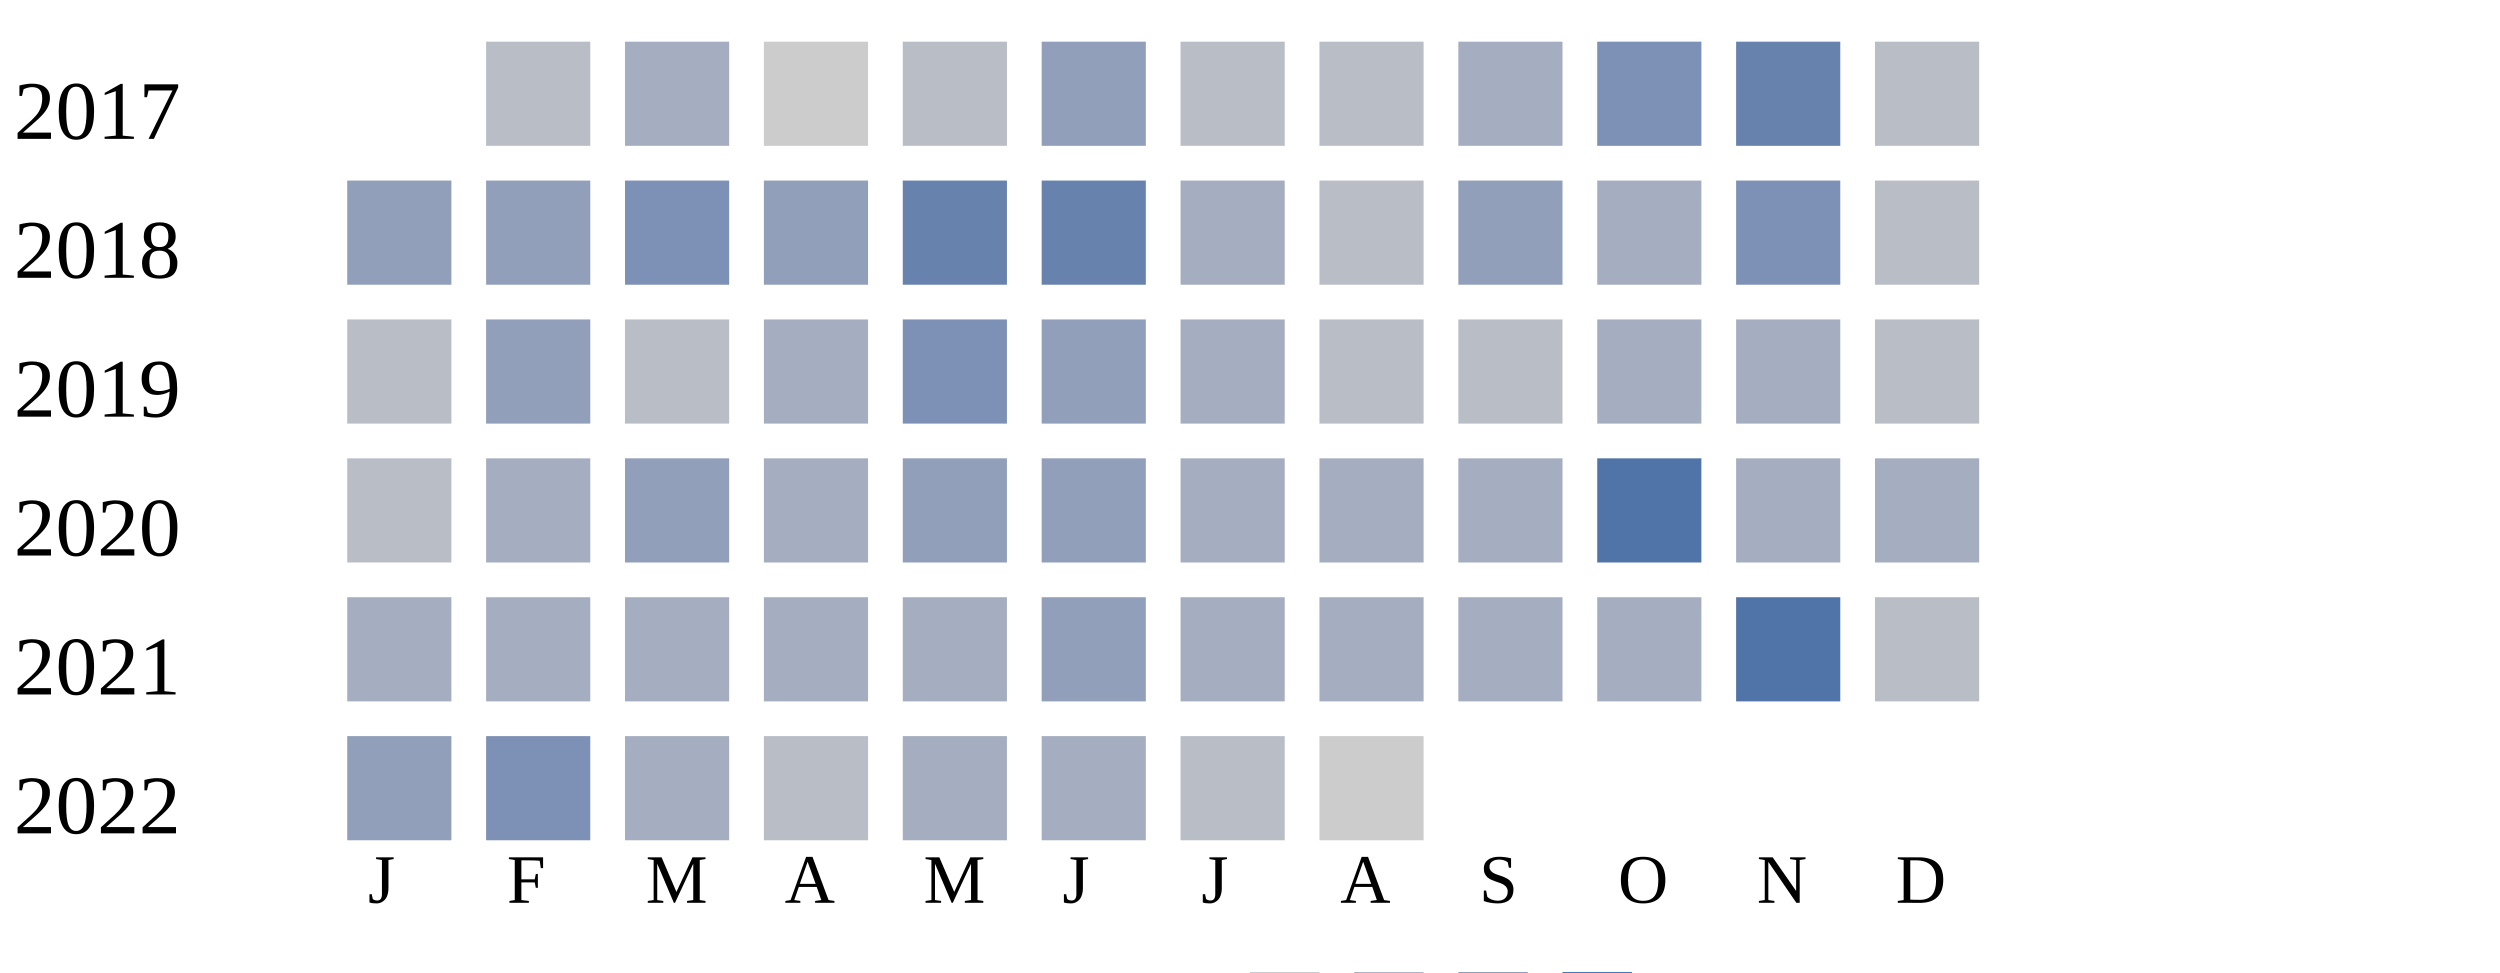
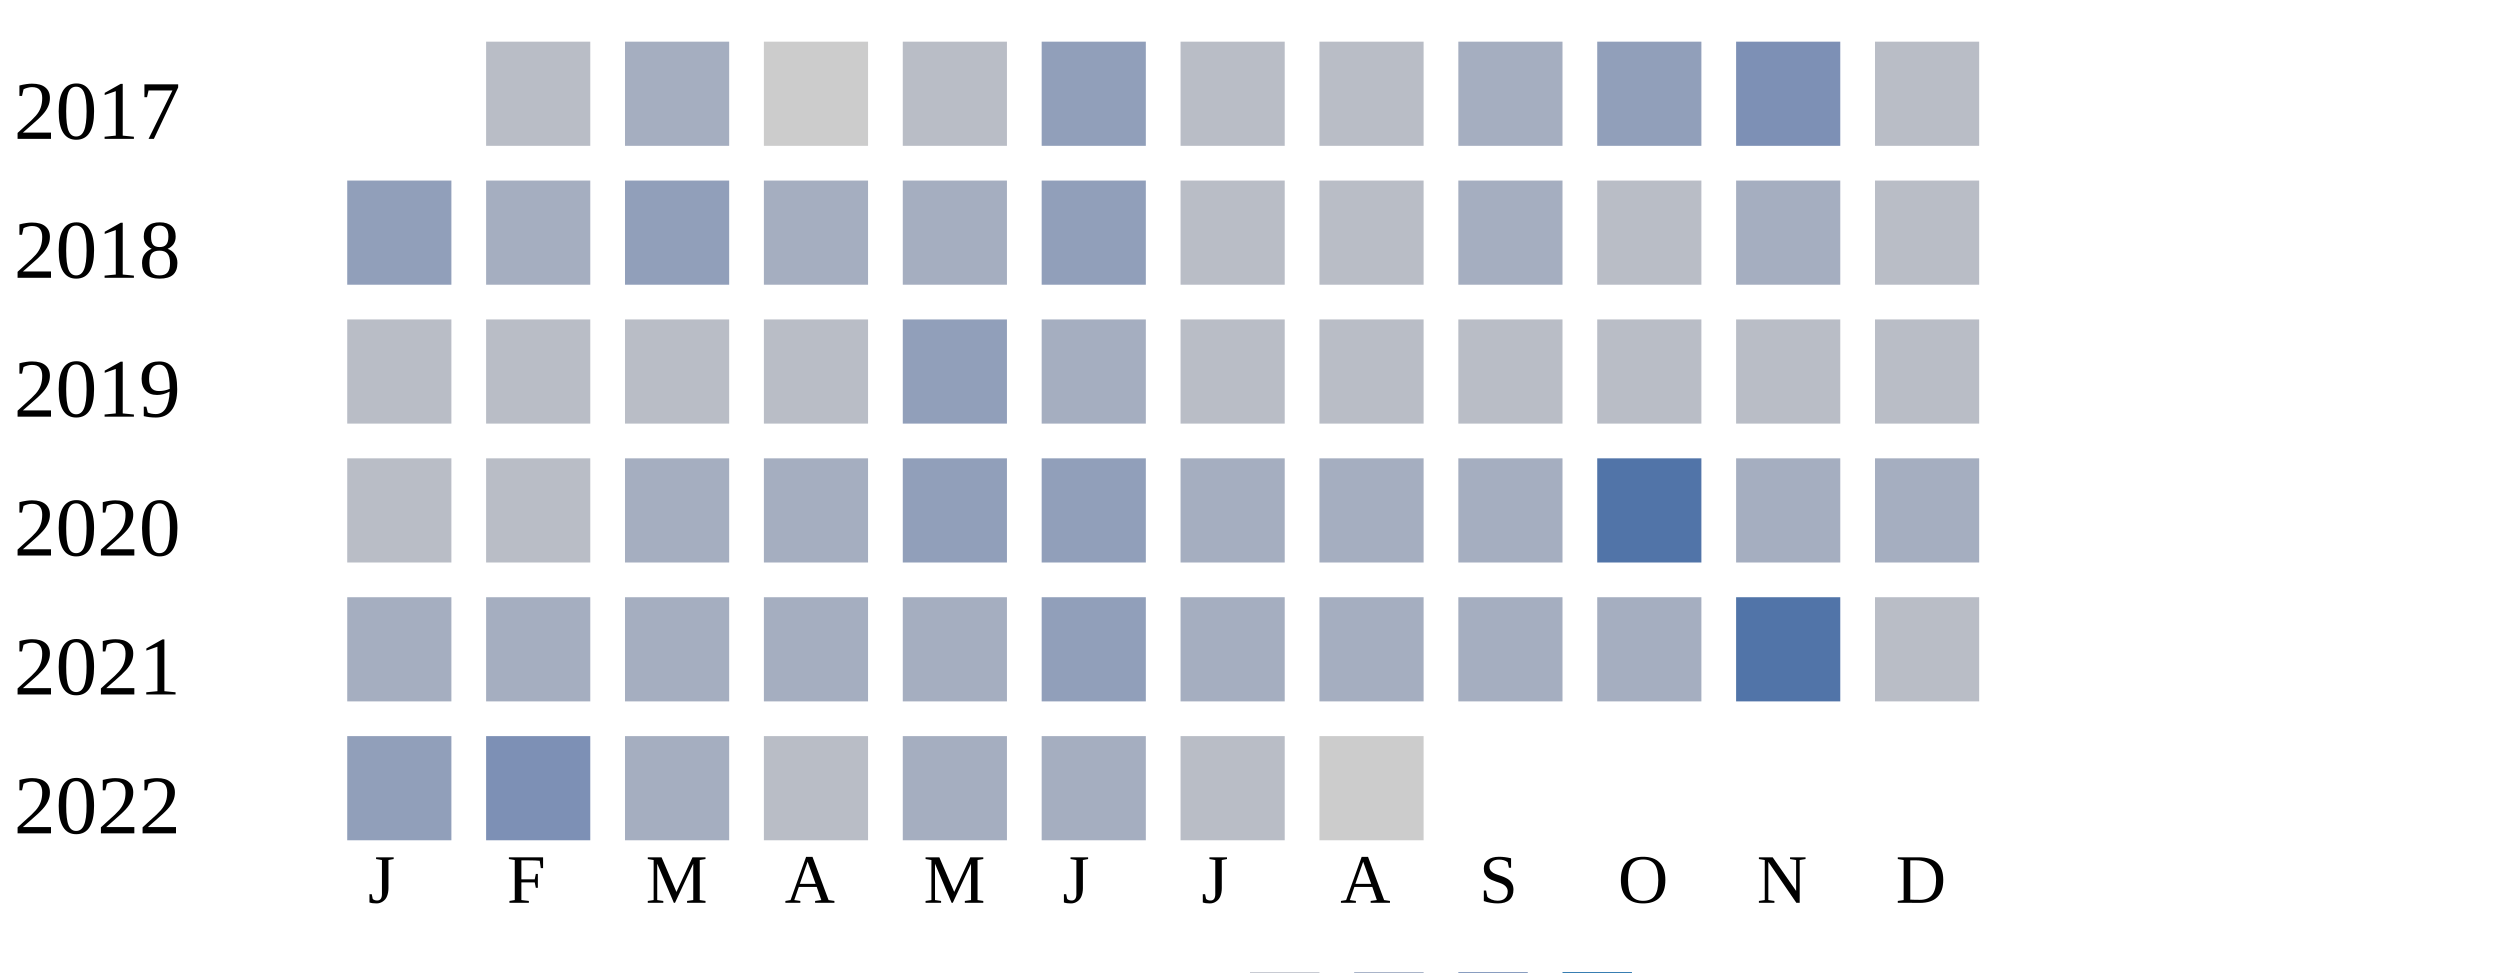
<svg xmlns="http://www.w3.org/2000/svg" width="360" height="140">
  <g transform="translate(0 0)">
    <text x="2" y="20">2017</text>
    <rect x="70" y="6" width="15" height="15" fill="#b9bdc6" />
    <rect x="90" y="6" width="15" height="15" fill="#a5aec0" />
    <rect x="110" y="6" width="15" height="15" fill="#cccccc" />
    <rect x="130" y="6" width="15" height="15" fill="#b9bdc6" />
    <rect x="150" y="6" width="15" height="15" fill="#919fba" />
    <rect x="170" y="6" width="15" height="15" fill="#b9bdc6" />
    <rect x="190" y="6" width="15" height="15" fill="#b9bdc6" />
    <rect x="210" y="6" width="15" height="15" fill="#a5aec0" />
-     <rect x="230" y="6" width="15" height="15" fill="#7d90b5" />
-     <rect x="250" y="6" width="15" height="15" fill="#6882ae" />
+     <rect x="230" y="6" width="15" height="15" fill="#919fba" />
+     <rect x="250" y="6" width="15" height="15" fill="#7d90b5" />
    <rect x="270" y="6" width="15" height="15" fill="#b9bdc6" />
  </g>
  <g transform="translate(0 20)">
    <text x="2" y="20">2018</text>
    <rect x="50" y="6" width="15" height="15" fill="#919fba" />
-     <rect x="70" y="6" width="15" height="15" fill="#919fba" />
-     <rect x="90" y="6" width="15" height="15" fill="#7d90b5" />
-     <rect x="110" y="6" width="15" height="15" fill="#919fba" />
-     <rect x="130" y="6" width="15" height="15" fill="#6882ae" />
-     <rect x="150" y="6" width="15" height="15" fill="#6882ae" />
-     <rect x="170" y="6" width="15" height="15" fill="#a5aec0" />
+     <rect x="70" y="6" width="15" height="15" fill="#a5aec0" />
+     <rect x="90" y="6" width="15" height="15" fill="#919fba" />
+     <rect x="110" y="6" width="15" height="15" fill="#a5aec0" />
+     <rect x="130" y="6" width="15" height="15" fill="#a5aec0" />
+     <rect x="150" y="6" width="15" height="15" fill="#919fba" />
+     <rect x="170" y="6" width="15" height="15" fill="#b9bdc6" />
    <rect x="190" y="6" width="15" height="15" fill="#b9bdc6" />
-     <rect x="210" y="6" width="15" height="15" fill="#919fba" />
-     <rect x="230" y="6" width="15" height="15" fill="#a5aec0" />
-     <rect x="250" y="6" width="15" height="15" fill="#7d90b5" />
+     <rect x="210" y="6" width="15" height="15" fill="#a5aec0" />
+     <rect x="230" y="6" width="15" height="15" fill="#b9bdc6" />
+     <rect x="250" y="6" width="15" height="15" fill="#a5aec0" />
    <rect x="270" y="6" width="15" height="15" fill="#b9bdc6" />
  </g>
  <g transform="translate(0 40)">
    <text x="2" y="20">2019</text>
    <rect x="50" y="6" width="15" height="15" fill="#b9bdc6" />
-     <rect x="70" y="6" width="15" height="15" fill="#919fba" />
+     <rect x="70" y="6" width="15" height="15" fill="#b9bdc6" />
    <rect x="90" y="6" width="15" height="15" fill="#b9bdc6" />
-     <rect x="110" y="6" width="15" height="15" fill="#a5aec0" />
-     <rect x="130" y="6" width="15" height="15" fill="#7d90b5" />
-     <rect x="150" y="6" width="15" height="15" fill="#919fba" />
-     <rect x="170" y="6" width="15" height="15" fill="#a5aec0" />
+     <rect x="110" y="6" width="15" height="15" fill="#b9bdc6" />
+     <rect x="130" y="6" width="15" height="15" fill="#919fba" />
+     <rect x="150" y="6" width="15" height="15" fill="#a5aec0" />
+     <rect x="170" y="6" width="15" height="15" fill="#b9bdc6" />
    <rect x="190" y="6" width="15" height="15" fill="#b9bdc6" />
    <rect x="210" y="6" width="15" height="15" fill="#b9bdc6" />
-     <rect x="230" y="6" width="15" height="15" fill="#a5aec0" />
-     <rect x="250" y="6" width="15" height="15" fill="#a5aec0" />
+     <rect x="230" y="6" width="15" height="15" fill="#b9bdc6" />
+     <rect x="250" y="6" width="15" height="15" fill="#b9bdc6" />
    <rect x="270" y="6" width="15" height="15" fill="#b9bdc6" />
  </g>
  <g transform="translate(0 60)">
    <text x="2" y="20">2020</text>
    <rect x="50" y="6" width="15" height="15" fill="#b9bdc6" />
-     <rect x="70" y="6" width="15" height="15" fill="#a5aec0" />
-     <rect x="90" y="6" width="15" height="15" fill="#919fba" />
+     <rect x="70" y="6" width="15" height="15" fill="#b9bdc6" />
+     <rect x="90" y="6" width="15" height="15" fill="#a5aec0" />
    <rect x="110" y="6" width="15" height="15" fill="#a5aec0" />
    <rect x="130" y="6" width="15" height="15" fill="#919fba" />
    <rect x="150" y="6" width="15" height="15" fill="#919fba" />
    <rect x="170" y="6" width="15" height="15" fill="#a5aec0" />
    <rect x="190" y="6" width="15" height="15" fill="#a5aec0" />
    <rect x="210" y="6" width="15" height="15" fill="#a5aec0" />
    <rect x="230" y="6" width="15" height="15" fill="#5174a8" />
    <rect x="250" y="6" width="15" height="15" fill="#a5aec0" />
    <rect x="270" y="6" width="15" height="15" fill="#a5aec0" />
  </g>
  <g transform="translate(0 80)">
    <text x="2" y="20">2021</text>
    <rect x="50" y="6" width="15" height="15" fill="#a5aec0" />
    <rect x="70" y="6" width="15" height="15" fill="#a5aec0" />
    <rect x="90" y="6" width="15" height="15" fill="#a5aec0" />
    <rect x="110" y="6" width="15" height="15" fill="#a5aec0" />
    <rect x="130" y="6" width="15" height="15" fill="#a5aec0" />
    <rect x="150" y="6" width="15" height="15" fill="#919fba" />
    <rect x="170" y="6" width="15" height="15" fill="#a5aec0" />
    <rect x="190" y="6" width="15" height="15" fill="#a5aec0" />
    <rect x="210" y="6" width="15" height="15" fill="#a5aec0" />
    <rect x="230" y="6" width="15" height="15" fill="#a5aec0" />
    <rect x="250" y="6" width="15" height="15" fill="#5174a8" />
    <rect x="270" y="6" width="15" height="15" fill="#b9bdc6" />
  </g>
  <g transform="translate(0 100)">
    <text x="2" y="20">2022</text>
    <rect x="50" y="6" width="15" height="15" fill="#919fba" />
    <rect x="70" y="6" width="15" height="15" fill="#7d90b5" />
    <rect x="90" y="6" width="15" height="15" fill="#a5aec0" />
    <rect x="110" y="6" width="15" height="15" fill="#b9bdc6" />
    <rect x="130" y="6" width="15" height="15" fill="#a5aec0" />
    <rect x="150" y="6" width="15" height="15" fill="#a5aec0" />
    <rect x="170" y="6" width="15" height="15" fill="#b9bdc6" />
    <rect x="190" y="6" width="15" height="15" fill="#cccccc" />
  </g>
  <text style="font-size: 10px; text-align: center" x="53" y="130">J</text>
  <text style="font-size: 10px; text-align: center" x="73" y="130">F</text>
  <text style="font-size: 10px; text-align: center" x="93" y="130">M</text>
  <text style="font-size: 10px; text-align: center" x="113" y="130">A</text>
  <text style="font-size: 10px; text-align: center" x="133" y="130">M</text>
  <text style="font-size: 10px; text-align: center" x="153" y="130">J</text>
  <text style="font-size: 10px; text-align: center" x="173" y="130">J</text>
  <text style="font-size: 10px; text-align: center" x="193" y="130">A</text>
  <text style="font-size: 10px; text-align: center" x="213" y="130">S</text>
  <text style="font-size: 10px; text-align: center" x="233" y="130">O</text>
  <text style="font-size: 10px; text-align: center" x="253" y="130">N</text>
  <text style="font-size: 10px; text-align: center" x="273" y="130">D</text>
  <text style="font-size: 10px;" x="155" y="149">Less</text>
  <rect fill="#b9bdc6" width="10" height="10" x="180" y="140" />
  <rect fill="#919fba" width="10" height="10" x="195" y="140" />
  <rect fill="#6882ae" width="10" height="10" x="210" y="140" />
  <rect fill="#005a9c" width="10" height="10" x="225" y="140" />
  <text x="240" y="149" style="font-size: 10px;">More</text>
</svg>
